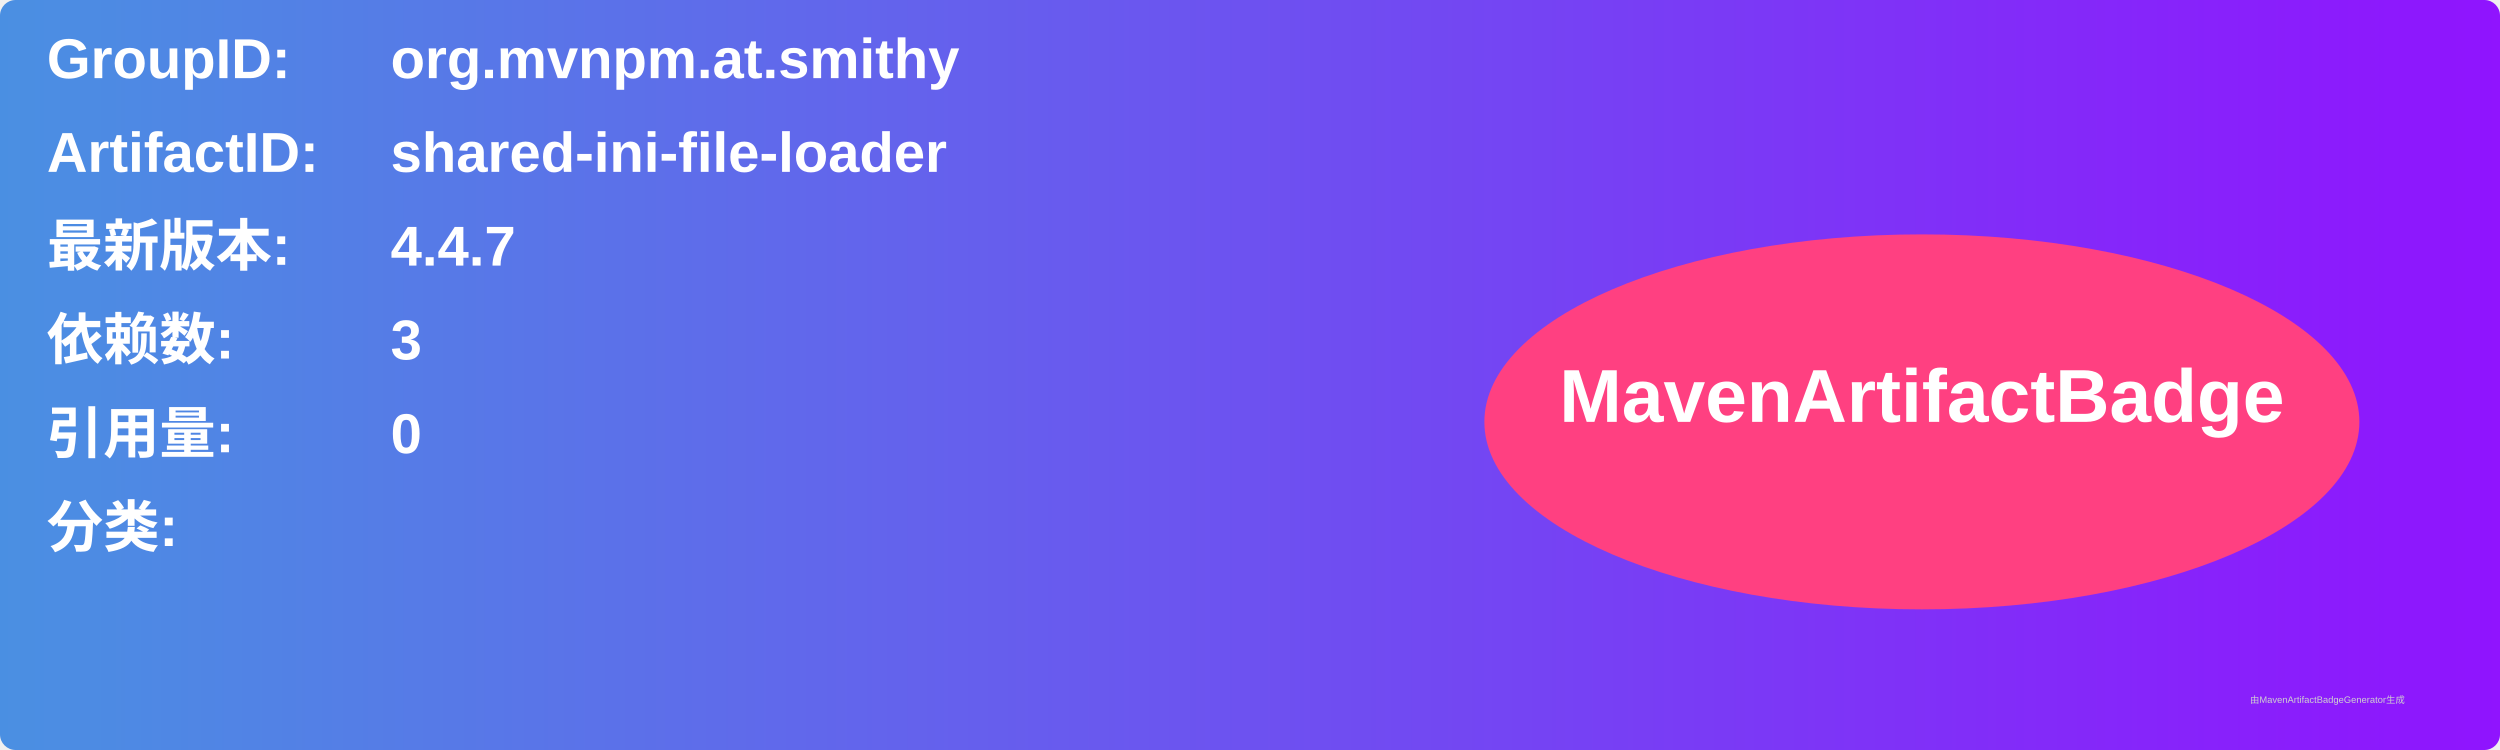
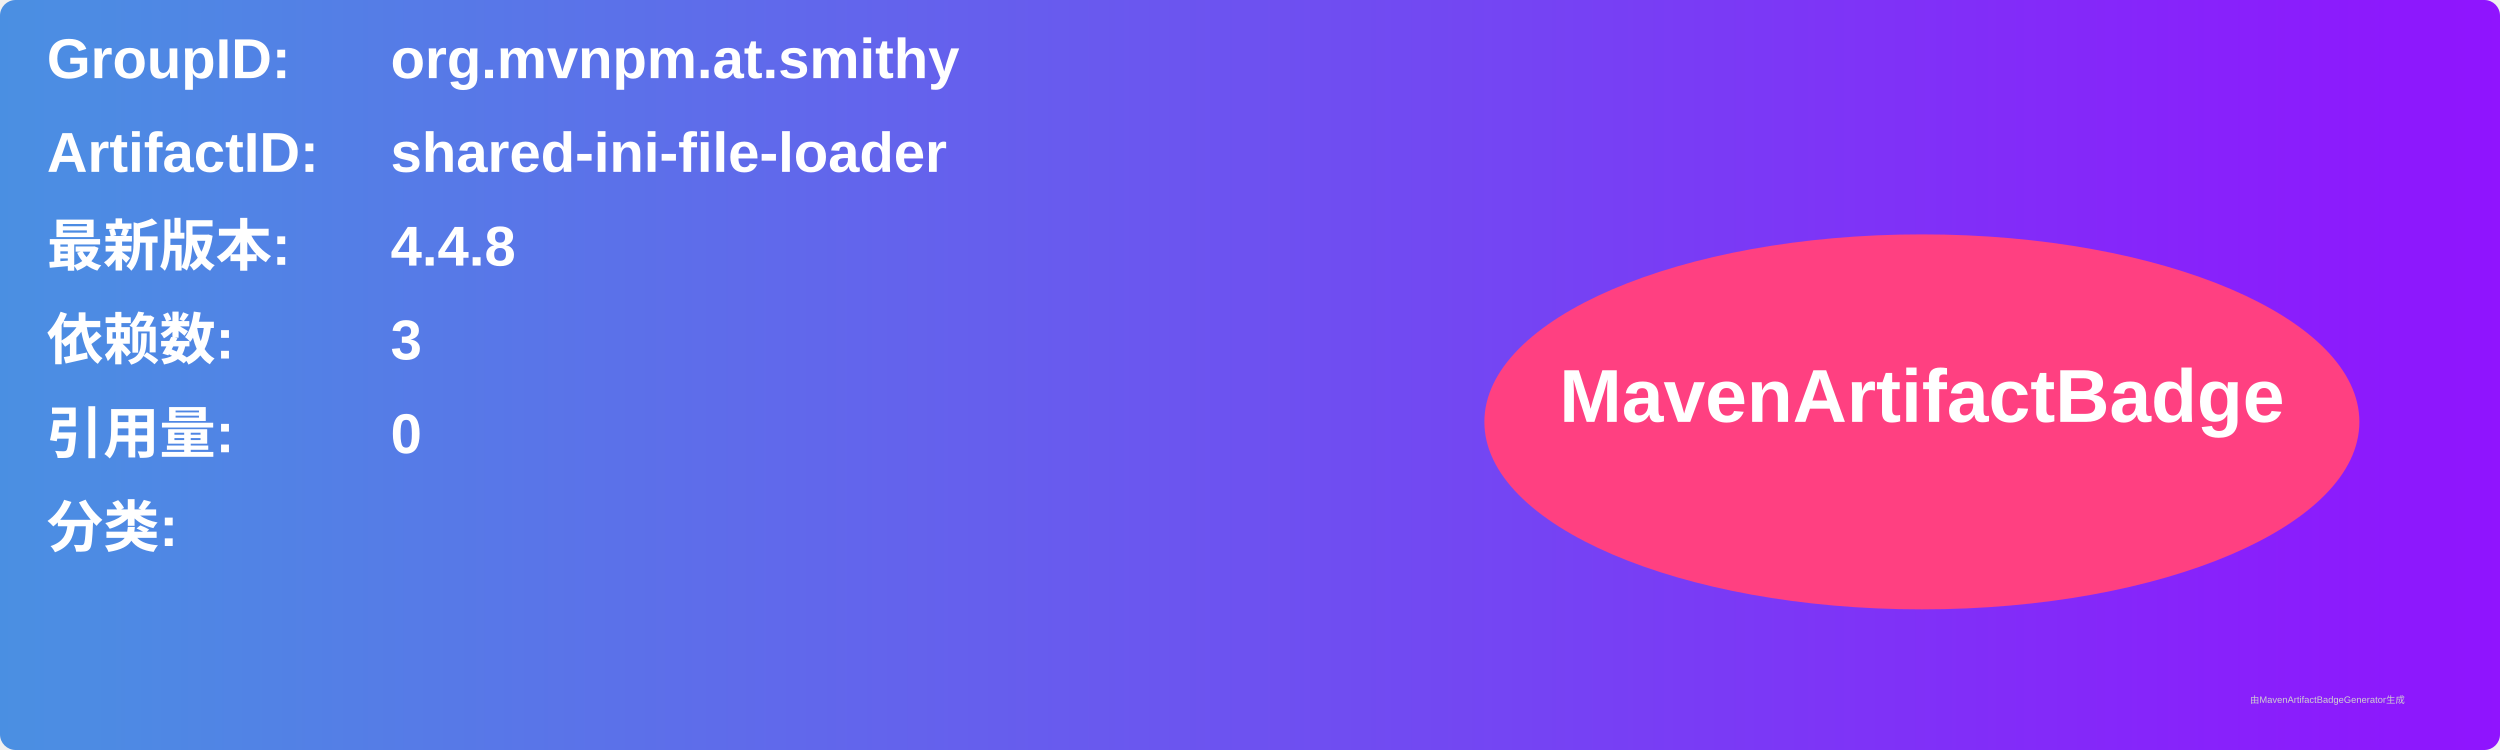
<svg xmlns="http://www.w3.org/2000/svg" width="800" height="240" viewBox="0 0 800 240">
  <linearGradient id="grad" x1="0%" y1="0%" x2="100%" y2="0%">
    <stop offset="0%" stop-color="#4a90e2" />
    <stop offset="100%" stop-color="#9013fe" />
  </linearGradient>
  <rect width="100%" height="100%" rx="5" ry="5" fill="url(#grad)" />
  <g transform="translate(15, 15)">
    <text x="0" y="10" font-family="Arial" font-size="18" fill="white" font-weight="bold" width="260">GroupID:</text>
    <text x="110" y="10" font-family="Arial" font-size="18" fill="white" font-weight="bold" width="460">org.mvnpm.at.smithy</text>
    <text x="0" y="40" font-family="Arial" font-size="18" fill="white" font-weight="bold" width="260">ArtifactID:</text>
    <text x="110" y="40" font-family="Arial" font-size="18" fill="white" font-weight="bold" width="460">shared-ini-file-loader</text>
    <text x="0" y="70" font-family="Arial" font-size="18" fill="white" font-weight="bold">最新版本:</text>
    <text x="110" y="70" font-family="Arial" font-size="18" fill="white" font-weight="bold">
-       <tspan font-weight="bold">4.4.7</tspan>
+       <tspan font-weight="bold">4.4.8</tspan>
    </text>
    <text x="0" y="100" font-family="Arial" font-size="18" fill="white" font-weight="bold">依赖数: </text>
    <text x="110" y="100" font-family="Arial" font-size="18" fill="white">
      <tspan font-weight="bold">3</tspan>
    </text>
    <text x="0" y="130" font-family="Arial" font-size="18" fill="white" font-weight="bold">引用量: </text>
    <text x="110" y="130" font-family="Arial" font-size="18" fill="white">
      <tspan font-weight="bold">0</tspan>
    </text>
    <text x="0" y="160" font-family="Arial" font-size="18" fill="white" font-weight="bold">分类:</text>
    <text x="10" y="190" font-family="Arial" font-size="10" fill="white">
      <tspan font-weight="bold" />
    </text>
    <ellipse cx="600" cy="120" rx="140" ry="60" fill="#ff4081" />
    <text x="600" y="120" text-anchor="middle" font-family="Arial" font-size="24" fill="white" font-weight="bold">MavenArtifactBadge</text>
  </g>
  <text x="720" y="225" font-family="Arial" font-size="3" fill="#d0d0d0">由MavenArtifactBadgeGenerator生成</text>
</svg>
